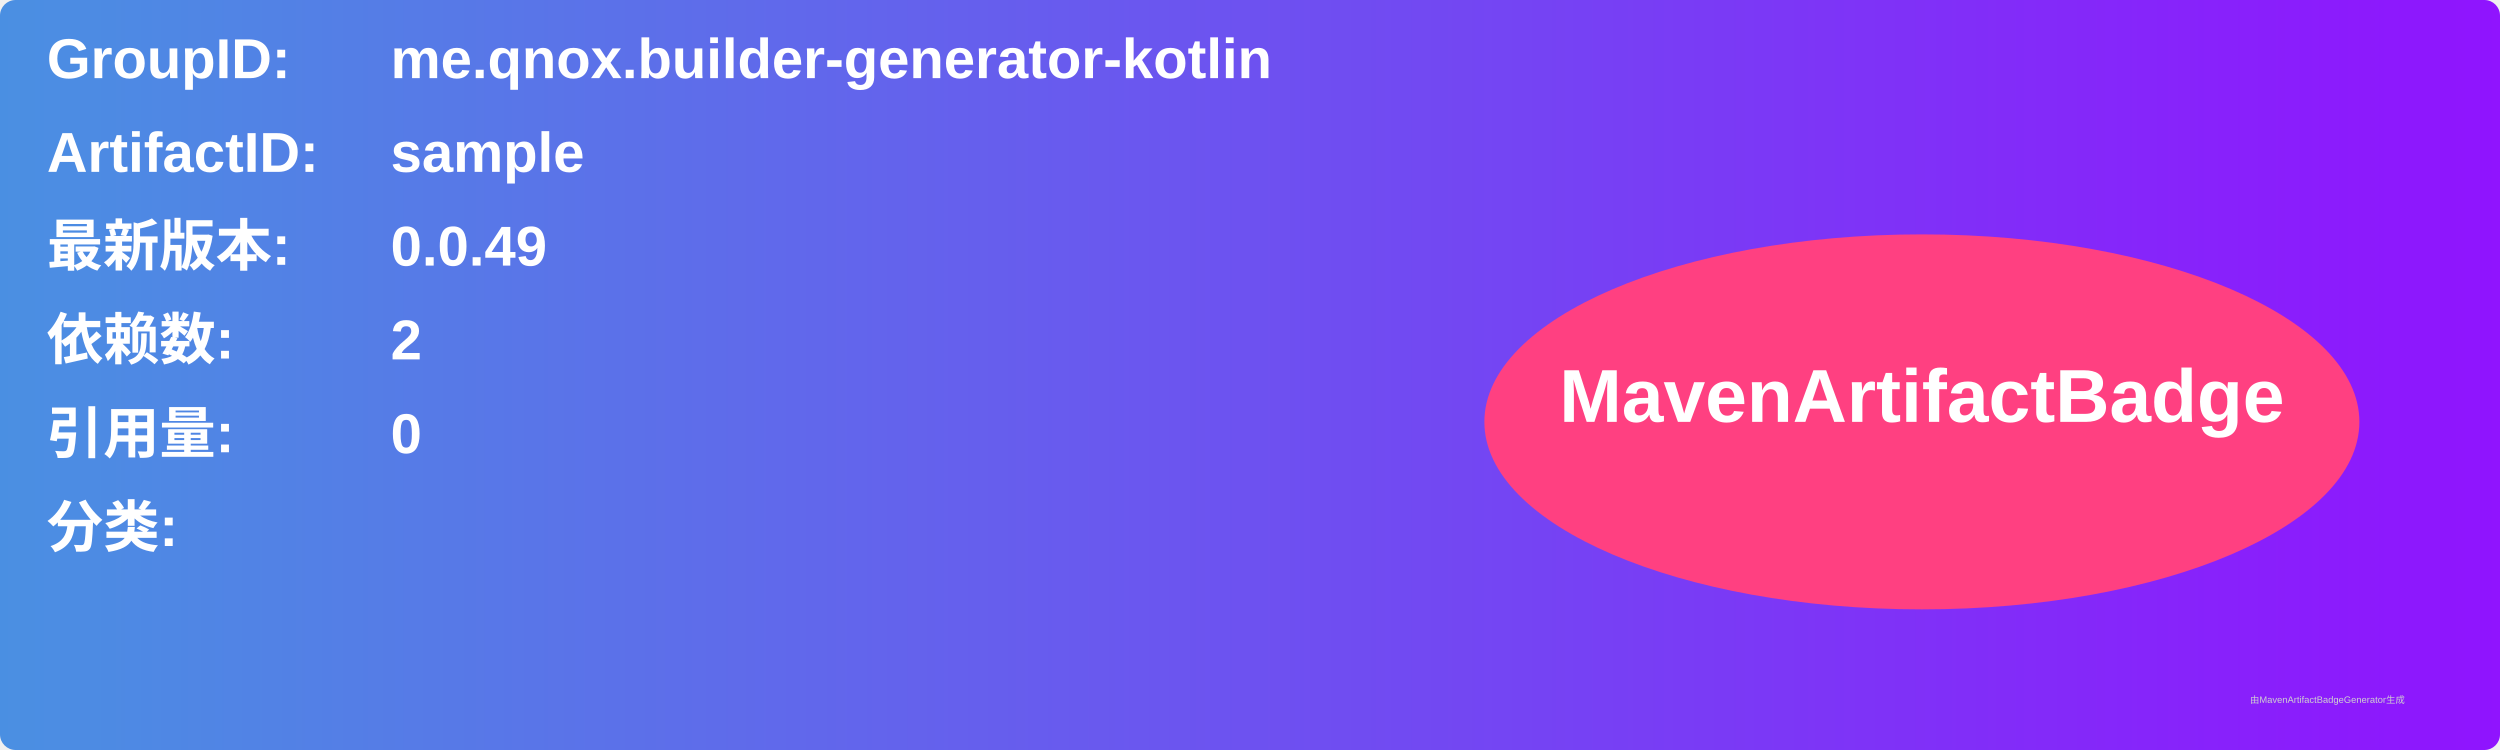
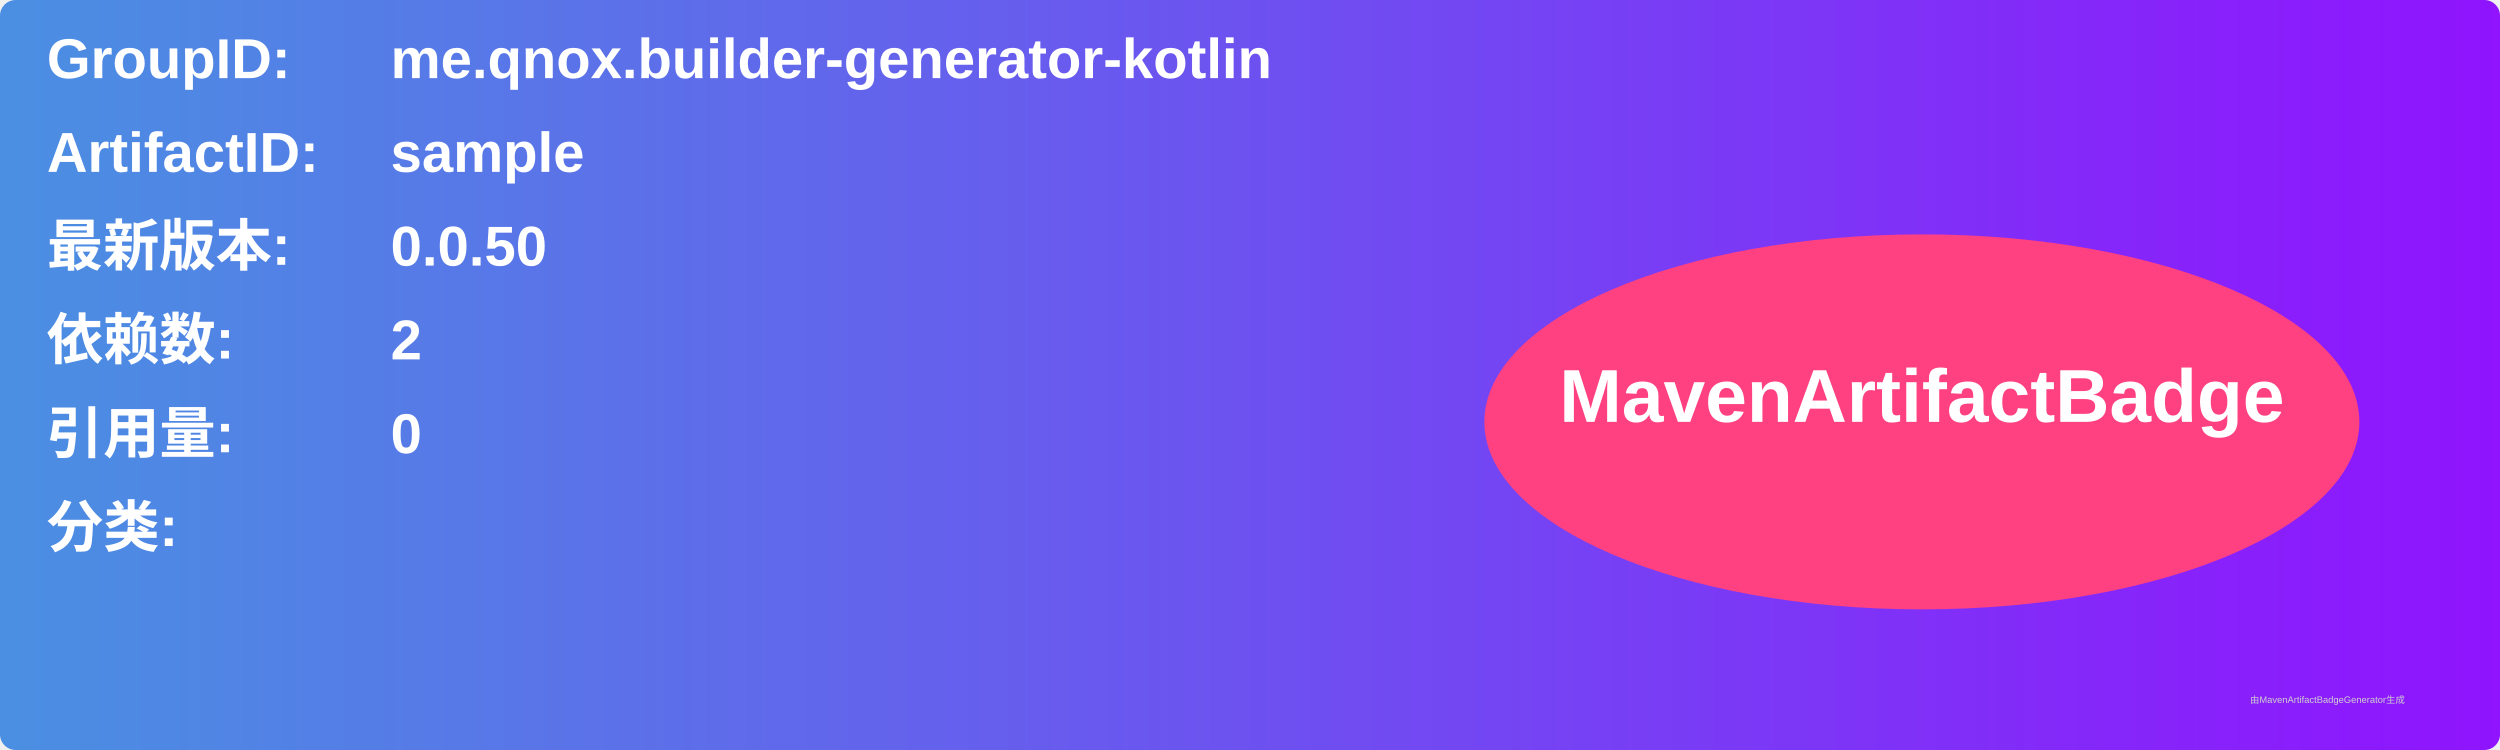
<svg xmlns="http://www.w3.org/2000/svg" width="800" height="240" viewBox="0 0 800 240">
  <linearGradient id="grad" x1="0%" y1="0%" x2="100%" y2="0%">
    <stop offset="0%" stop-color="#4a90e2" />
    <stop offset="100%" stop-color="#9013fe" />
  </linearGradient>
  <rect width="100%" height="100%" rx="5" ry="5" fill="url(#grad)" />
  <g transform="translate(15, 15)">
    <text x="0" y="10" font-family="Arial" font-size="18" fill="white" font-weight="bold" width="260">GroupID:</text>
    <text x="110" y="10" font-family="Arial" font-size="18" fill="white" font-weight="bold" width="460">me.qnox.builder-generator-kotlin</text>
    <text x="0" y="40" font-family="Arial" font-size="18" fill="white" font-weight="bold" width="260">ArtifactID:</text>
    <text x="110" y="40" font-family="Arial" font-size="18" fill="white" font-weight="bold" width="460">sample</text>
    <text x="0" y="70" font-family="Arial" font-size="18" fill="white" font-weight="bold">最新版本:</text>
    <text x="110" y="70" font-family="Arial" font-size="18" fill="white" font-weight="bold">
-       <tspan font-weight="bold">0.0.49</tspan>
+       <tspan font-weight="bold">0.0.50</tspan>
    </text>
    <text x="0" y="100" font-family="Arial" font-size="18" fill="white" font-weight="bold">依赖数: </text>
    <text x="110" y="100" font-family="Arial" font-size="18" fill="white">
      <tspan font-weight="bold">2</tspan>
    </text>
    <text x="0" y="130" font-family="Arial" font-size="18" fill="white" font-weight="bold">引用量: </text>
    <text x="110" y="130" font-family="Arial" font-size="18" fill="white">
      <tspan font-weight="bold">0</tspan>
    </text>
    <text x="0" y="160" font-family="Arial" font-size="18" fill="white" font-weight="bold">分类:</text>
    <text x="10" y="190" font-family="Arial" font-size="10" fill="white">
      <tspan font-weight="bold" />
    </text>
    <ellipse cx="600" cy="120" rx="140" ry="60" fill="#ff4081" />
    <text x="600" y="120" text-anchor="middle" font-family="Arial" font-size="24" fill="white" font-weight="bold">MavenArtifactBadge</text>
  </g>
  <text x="720" y="225" font-family="Arial" font-size="3" fill="#d0d0d0">由MavenArtifactBadgeGenerator生成</text>
</svg>
